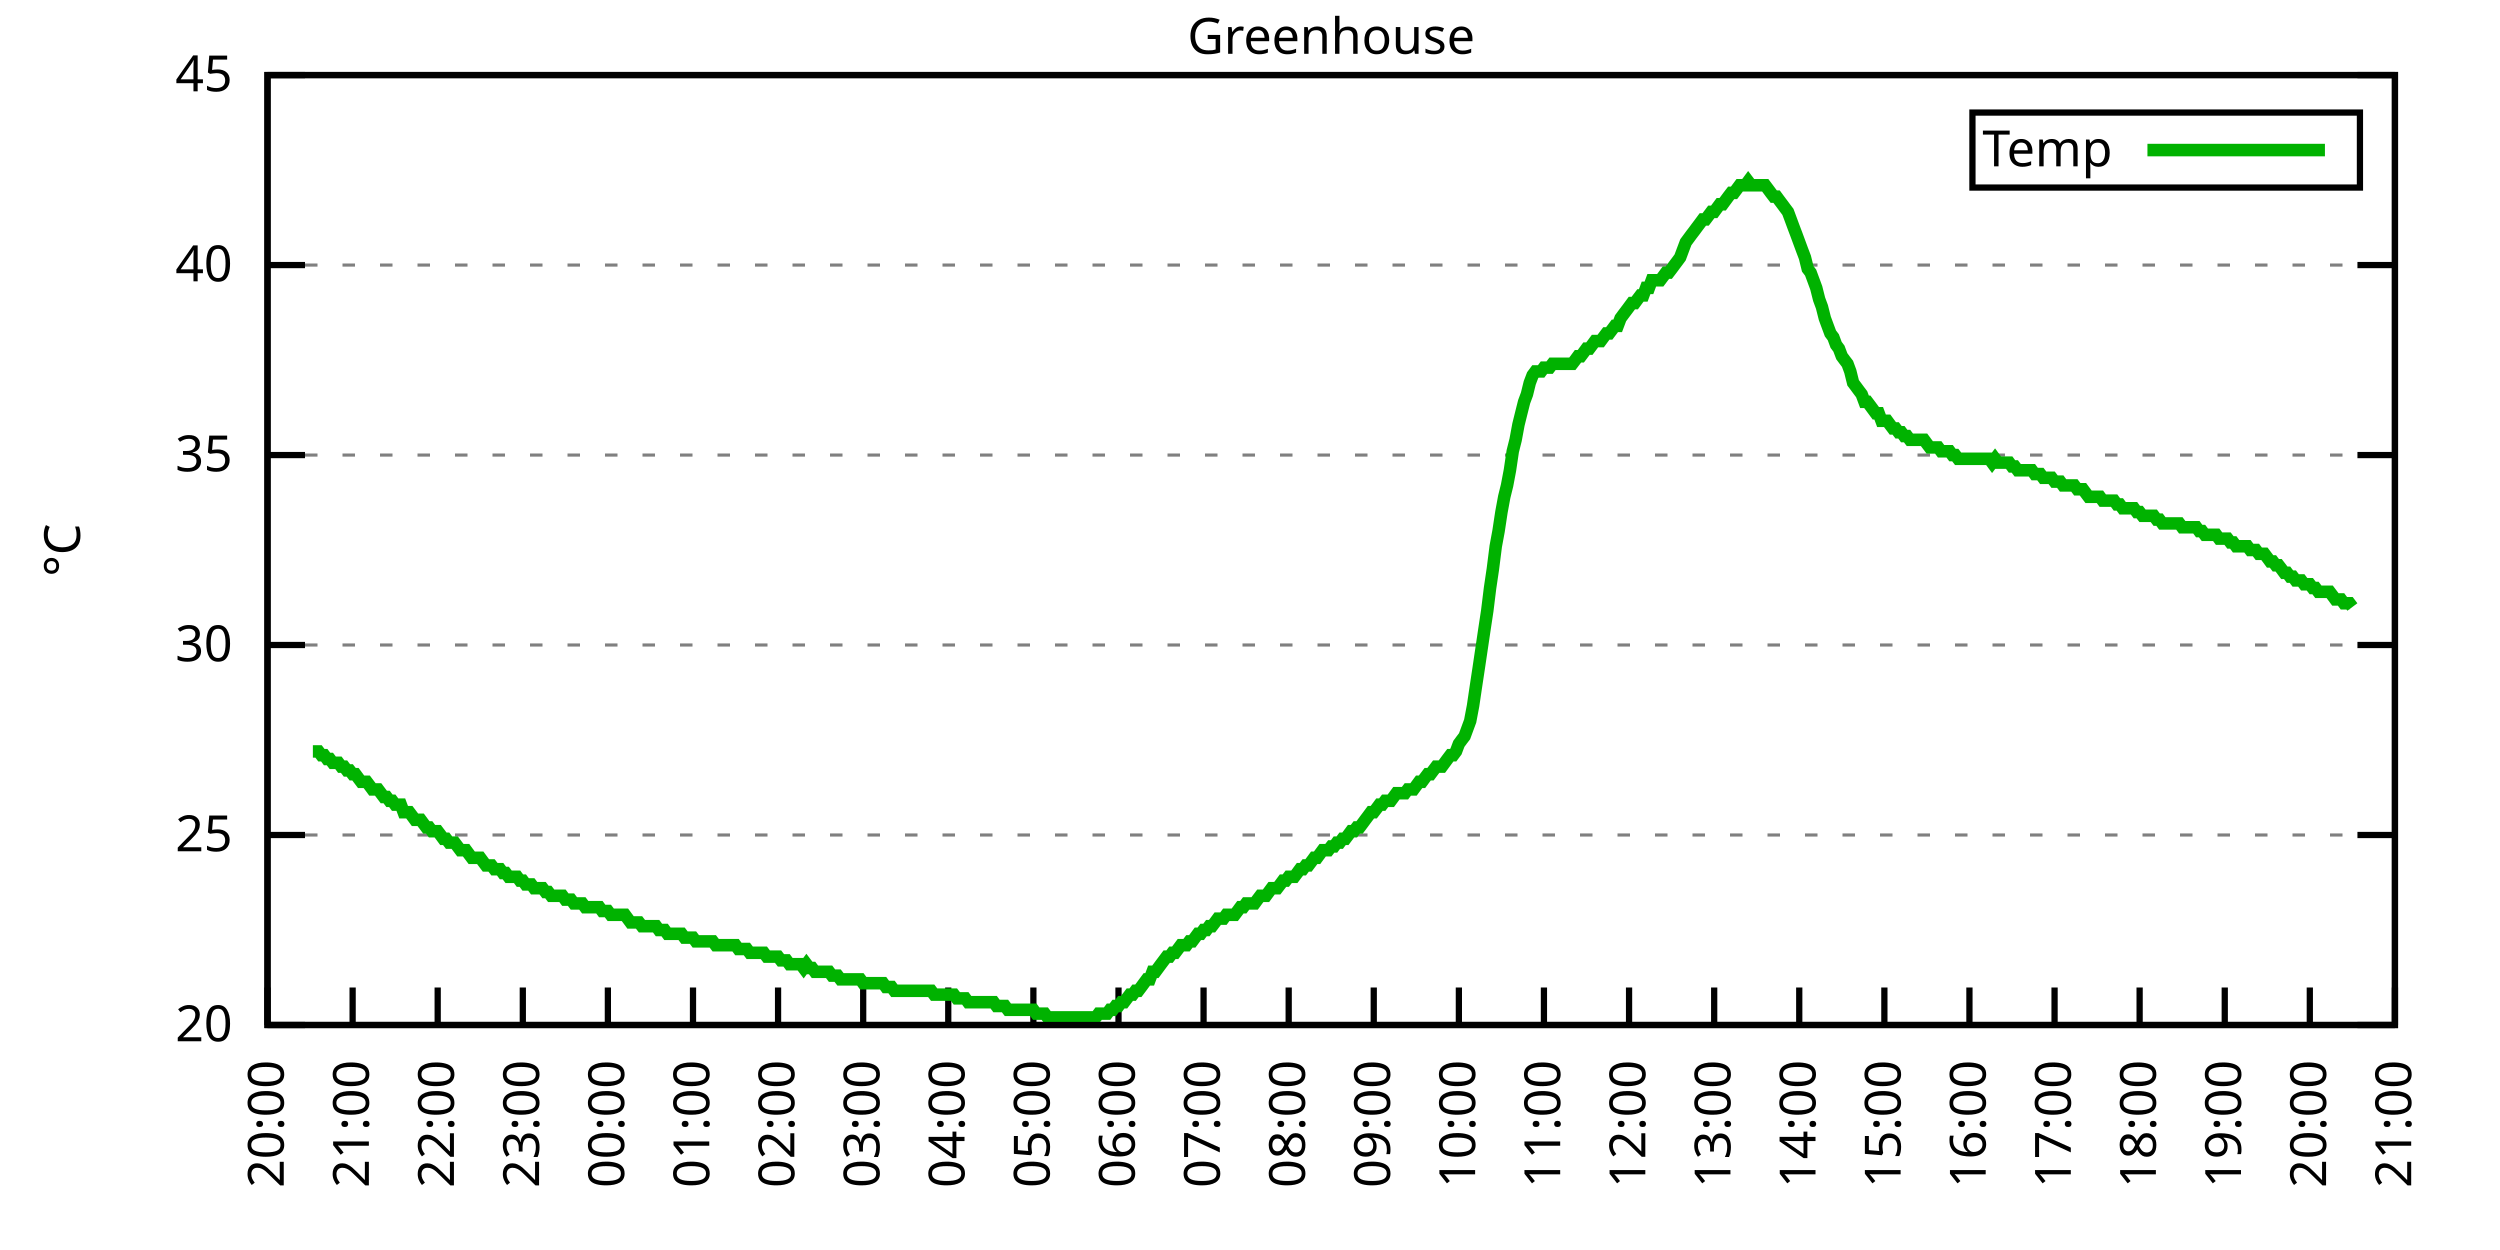
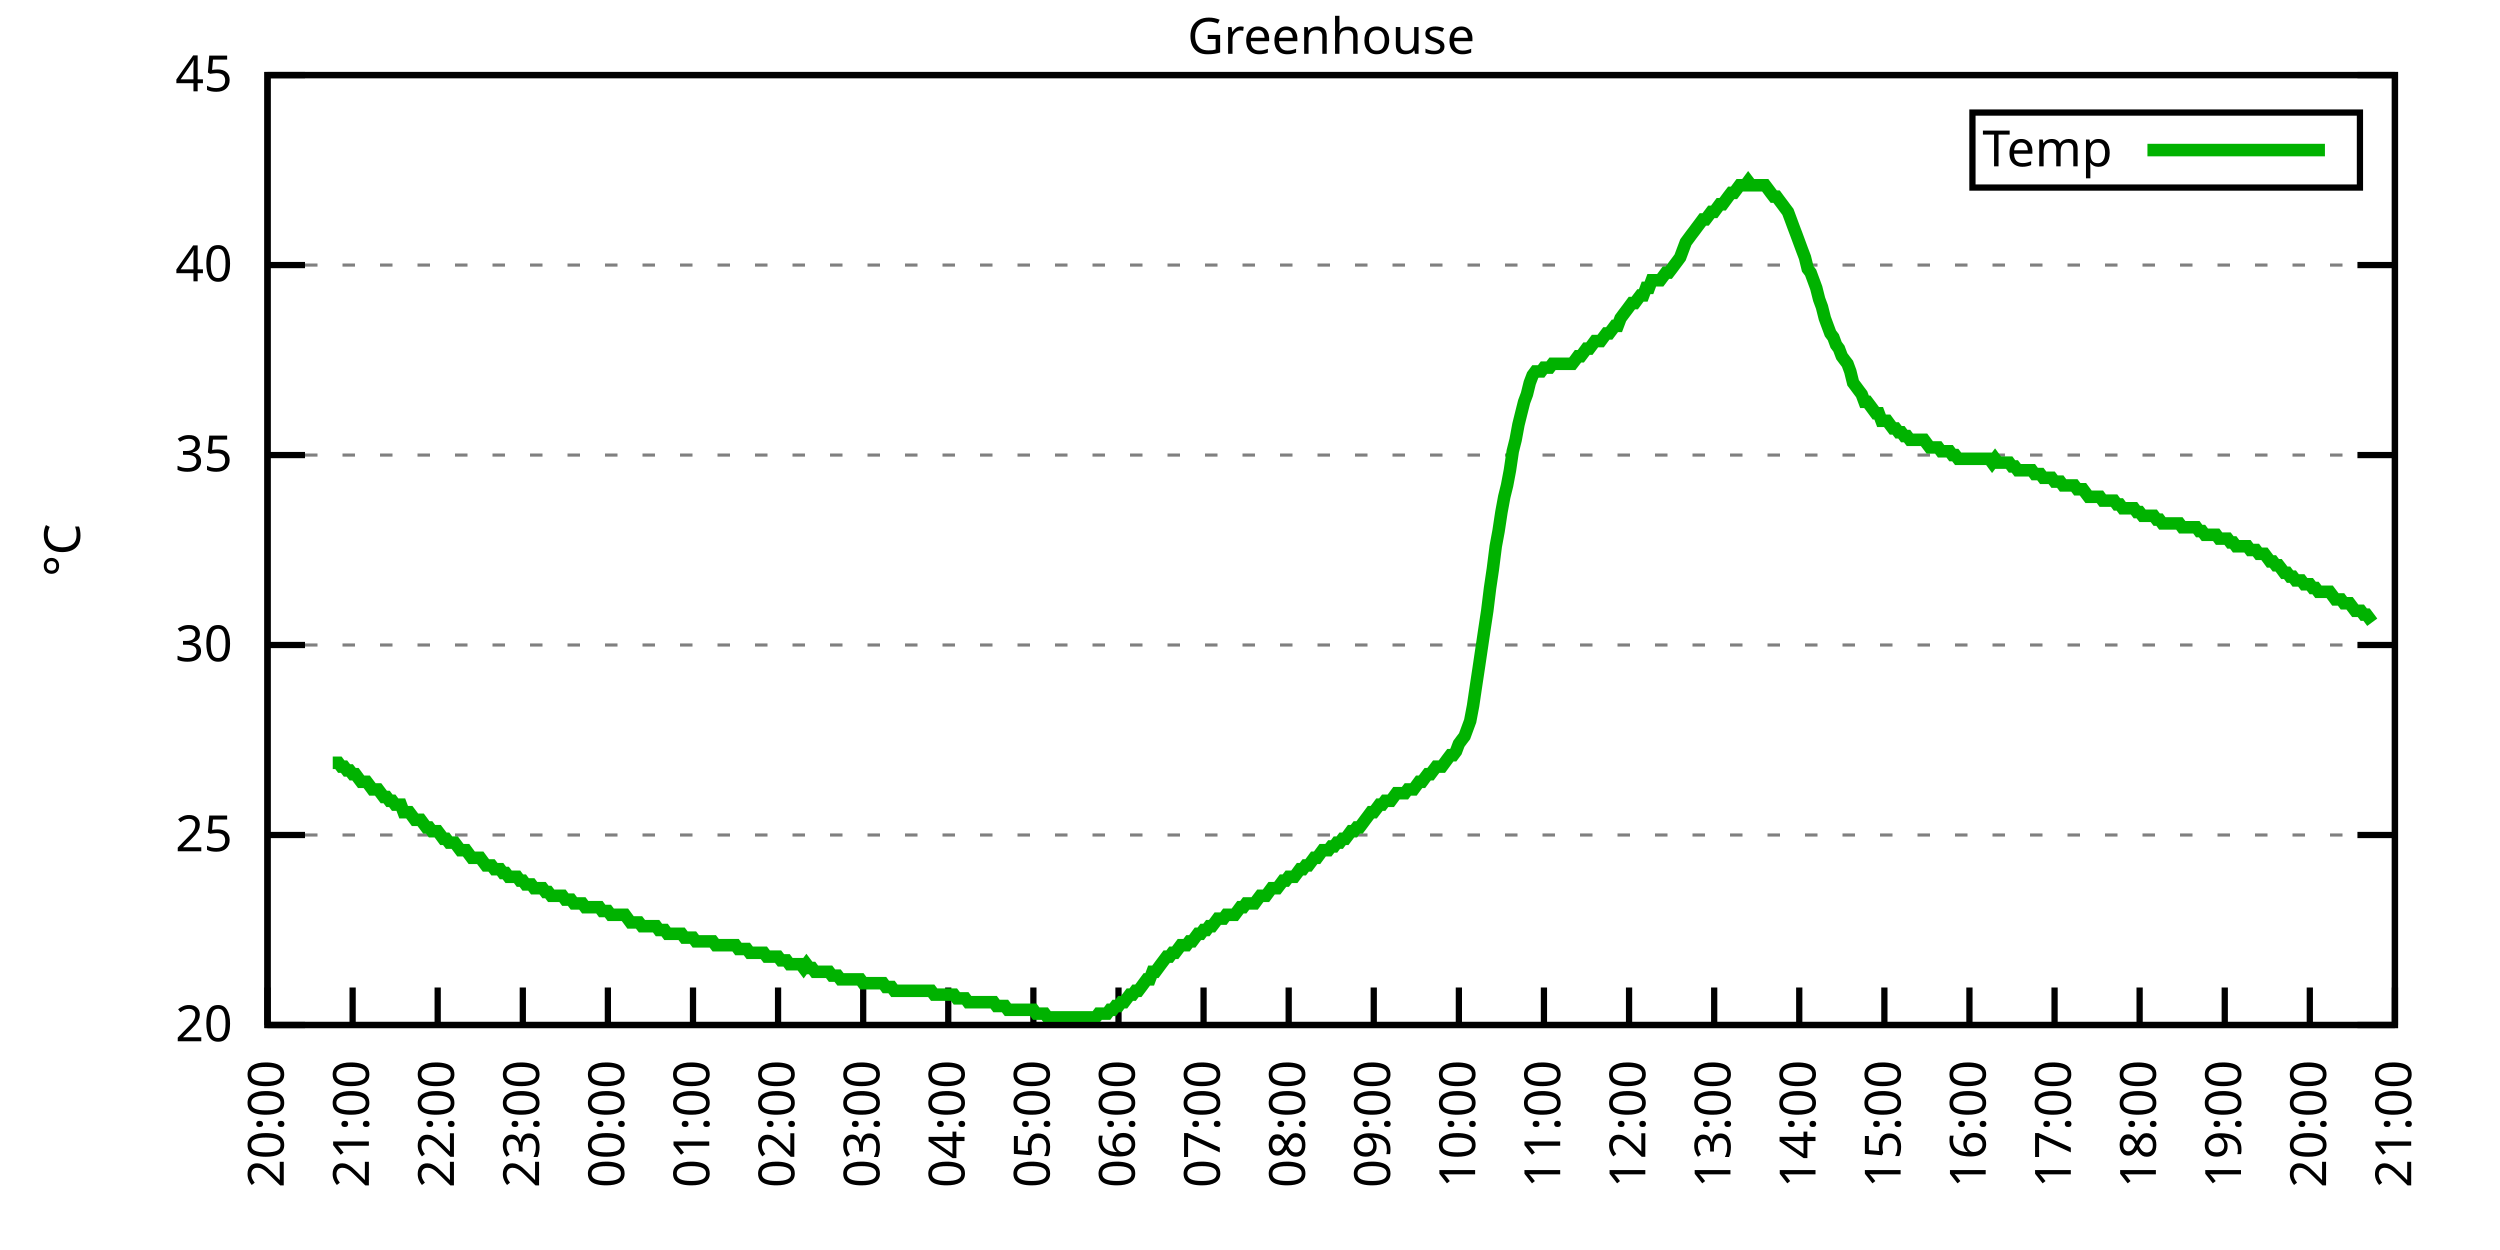
<svg xmlns="http://www.w3.org/2000/svg" xmlns:xlink="http://www.w3.org/1999/xlink" width="400" height="200" viewBox="0 0 400 200">
  <g id="gnuplot_canvas">
    <rect x="0" y="0" width="400" height="200" fill="none" />
    <defs>
      <circle id="gpDot" r="0.5" stroke-width="0.5" stroke="currentColor" />
      <path id="gpPt0" stroke-width="0.333" stroke="currentColor" d="M-1,0 h2 M0,-1 v2" />
      <path id="gpPt1" stroke-width="0.333" stroke="currentColor" d="M-1,-1 L1,1 M1,-1 L-1,1" />
      <path id="gpPt2" stroke-width="0.333" stroke="currentColor" d="M-1,0 L1,0 M0,-1 L0,1 M-1,-1 L1,1 M-1,1 L1,-1" />
      <rect id="gpPt3" stroke-width="0.333" stroke="currentColor" x="-1" y="-1" width="2" height="2" />
      <rect id="gpPt4" stroke-width="0.333" stroke="currentColor" fill="currentColor" x="-1" y="-1" width="2" height="2" />
      <circle id="gpPt5" stroke-width="0.333" stroke="currentColor" cx="0" cy="0" r="1" />
      <use xlink:href="#gpPt5" id="gpPt6" fill="currentColor" stroke="none" />
      <path id="gpPt7" stroke-width="0.333" stroke="currentColor" d="M0,-1.33 L-1.33,0.67 L1.33,0.67 z" />
      <use xlink:href="#gpPt7" id="gpPt8" fill="currentColor" stroke="none" />
      <use xlink:href="#gpPt7" id="gpPt9" stroke="currentColor" transform="rotate(180)" />
      <use xlink:href="#gpPt9" id="gpPt10" fill="currentColor" stroke="none" />
      <use xlink:href="#gpPt3" id="gpPt11" stroke="currentColor" transform="rotate(45)" />
      <use xlink:href="#gpPt11" id="gpPt12" fill="currentColor" stroke="none" />
      <path id="gpPt13" stroke-width="0.333" stroke="currentColor" d="M0,1.330 L1.265,0.411 L0.782,-1.067 L-0.782,-1.076 L-1.265,0.411 z" />
      <use xlink:href="#gpPt13" id="gpPt14" fill="currentColor" stroke="none" />
      <filter id="textbox" filterUnits="objectBoundingBox" x="0" y="0" height="1" width="1">
        <feFlood flood-color="white" flood-opacity="1" result="bgnd" />
        <feComposite in="SourceGraphic" in2="bgnd" operator="atop" />
      </filter>
      <filter id="greybox" filterUnits="objectBoundingBox" x="0" y="0" height="1" width="1">
        <feFlood flood-color="lightgrey" flood-opacity="1" result="grey" />
        <feComposite in="SourceGraphic" in2="grey" operator="atop" />
      </filter>
    </defs>
    <g fill="none" color="white" stroke="currentColor" stroke-width="1.00" stroke-linecap="butt" stroke-linejoin="miter">
</g>
    <g fill="none" color="black" stroke="currentColor" stroke-width="1.00" stroke-linecap="butt" stroke-linejoin="miter">
      <g stroke="none" shape-rendering="crispEdges">
        <polygon fill="rgb(255, 255, 255)" points="42.80,164.00 383.18,164.00 383.18,12.02 42.80,12.02 " />
      </g>
    </g>
    <g fill="none" color="black" stroke="currentColor" stroke-width="1.00" stroke-linecap="butt" stroke-linejoin="miter">
</g>
    <g fill="none" color="black" stroke="black" stroke-width="0.50" stroke-linecap="butt" stroke-linejoin="miter">
</g>
    <g fill="none" color="gray" stroke="currentColor" stroke-width="0.50" stroke-linecap="butt" stroke-linejoin="miter">
      <path stroke="gray" stroke-dasharray="2,4" class="gridline" d="M42.80,164.00 L383.19,164.00  " />
    </g>
    <g fill="none" color="gray" stroke="gray" stroke-width="1.00" stroke-linecap="butt" stroke-linejoin="miter">
</g>
    <g fill="none" color="black" stroke="currentColor" stroke-width="1.00" stroke-linecap="butt" stroke-linejoin="miter">
      <path stroke="black" d="M42.80,164.00 L48.80,164.00 M383.19,164.00 L377.19,164.00  " />
      <g transform="translate(37.20,166.60)" stroke="none" fill="black" font-family="Sans" font-size="8.00" text-anchor="end">
        <text>
          <tspan font-family="Sans"> 20</tspan>
        </text>
      </g>
    </g>
    <g fill="none" color="black" stroke="currentColor" stroke-width="1.00" stroke-linecap="butt" stroke-linejoin="miter">
</g>
    <g fill="none" color="black" stroke="black" stroke-width="0.50" stroke-linecap="butt" stroke-linejoin="miter">
</g>
    <g fill="none" color="gray" stroke="currentColor" stroke-width="0.50" stroke-linecap="butt" stroke-linejoin="miter">
      <path stroke="gray" stroke-dasharray="2,4" class="gridline" d="M42.80,133.60 L383.19,133.60  " />
    </g>
    <g fill="none" color="gray" stroke="gray" stroke-width="1.00" stroke-linecap="butt" stroke-linejoin="miter">
</g>
    <g fill="none" color="black" stroke="currentColor" stroke-width="1.00" stroke-linecap="butt" stroke-linejoin="miter">
      <path stroke="black" d="M42.80,133.60 L48.80,133.60 M383.19,133.60 L377.19,133.60  " />
      <g transform="translate(37.20,136.20)" stroke="none" fill="black" font-family="Sans" font-size="8.00" text-anchor="end">
        <text>
          <tspan font-family="Sans"> 25</tspan>
        </text>
      </g>
    </g>
    <g fill="none" color="black" stroke="currentColor" stroke-width="1.00" stroke-linecap="butt" stroke-linejoin="miter">
</g>
    <g fill="none" color="black" stroke="black" stroke-width="0.50" stroke-linecap="butt" stroke-linejoin="miter">
</g>
    <g fill="none" color="gray" stroke="currentColor" stroke-width="0.50" stroke-linecap="butt" stroke-linejoin="miter">
      <path stroke="gray" stroke-dasharray="2,4" class="gridline" d="M42.80,103.20 L383.19,103.20  " />
    </g>
    <g fill="none" color="gray" stroke="gray" stroke-width="1.00" stroke-linecap="butt" stroke-linejoin="miter">
</g>
    <g fill="none" color="black" stroke="currentColor" stroke-width="1.00" stroke-linecap="butt" stroke-linejoin="miter">
      <path stroke="black" d="M42.80,103.20 L48.80,103.20 M383.19,103.20 L377.19,103.20  " />
      <g transform="translate(37.20,105.80)" stroke="none" fill="black" font-family="Sans" font-size="8.00" text-anchor="end">
        <text>
          <tspan font-family="Sans"> 30</tspan>
        </text>
      </g>
    </g>
    <g fill="none" color="black" stroke="currentColor" stroke-width="1.00" stroke-linecap="butt" stroke-linejoin="miter">
</g>
    <g fill="none" color="black" stroke="black" stroke-width="0.50" stroke-linecap="butt" stroke-linejoin="miter">
</g>
    <g fill="none" color="gray" stroke="currentColor" stroke-width="0.50" stroke-linecap="butt" stroke-linejoin="miter">
      <path stroke="gray" stroke-dasharray="2,4" class="gridline" d="M42.80,72.81 L383.19,72.81  " />
    </g>
    <g fill="none" color="gray" stroke="gray" stroke-width="1.00" stroke-linecap="butt" stroke-linejoin="miter">
</g>
    <g fill="none" color="black" stroke="currentColor" stroke-width="1.00" stroke-linecap="butt" stroke-linejoin="miter">
      <path stroke="black" d="M42.80,72.81 L48.80,72.81 M383.19,72.81 L377.19,72.81  " />
      <g transform="translate(37.20,75.41)" stroke="none" fill="black" font-family="Sans" font-size="8.00" text-anchor="end">
        <text>
          <tspan font-family="Sans"> 35</tspan>
        </text>
      </g>
    </g>
    <g fill="none" color="black" stroke="currentColor" stroke-width="1.00" stroke-linecap="butt" stroke-linejoin="miter">
</g>
    <g fill="none" color="black" stroke="black" stroke-width="0.50" stroke-linecap="butt" stroke-linejoin="miter">
</g>
    <g fill="none" color="gray" stroke="currentColor" stroke-width="0.50" stroke-linecap="butt" stroke-linejoin="miter">
      <path stroke="gray" stroke-dasharray="2,4" class="gridline" d="M42.80,42.41 L383.19,42.41  " />
    </g>
    <g fill="none" color="gray" stroke="gray" stroke-width="1.00" stroke-linecap="butt" stroke-linejoin="miter">
</g>
    <g fill="none" color="black" stroke="currentColor" stroke-width="1.00" stroke-linecap="butt" stroke-linejoin="miter">
      <path stroke="black" d="M42.80,42.41 L48.80,42.41 M383.19,42.41 L377.19,42.41  " />
      <g transform="translate(37.20,45.01)" stroke="none" fill="black" font-family="Sans" font-size="8.00" text-anchor="end">
        <text>
          <tspan font-family="Sans"> 40</tspan>
        </text>
      </g>
    </g>
    <g fill="none" color="black" stroke="currentColor" stroke-width="1.00" stroke-linecap="butt" stroke-linejoin="miter">
</g>
    <g fill="none" color="black" stroke="black" stroke-width="0.50" stroke-linecap="butt" stroke-linejoin="miter">
</g>
    <g fill="none" color="gray" stroke="currentColor" stroke-width="0.50" stroke-linecap="butt" stroke-linejoin="miter">
      <path stroke="gray" stroke-dasharray="2,4" class="gridline" d="M42.80,12.01 L383.19,12.01  " />
    </g>
    <g fill="none" color="gray" stroke="gray" stroke-width="1.00" stroke-linecap="butt" stroke-linejoin="miter">
</g>
    <g fill="none" color="black" stroke="currentColor" stroke-width="1.00" stroke-linecap="butt" stroke-linejoin="miter">
      <path stroke="black" d="M42.80,12.01 L48.80,12.01 M383.19,12.01 L377.19,12.01  " />
      <g transform="translate(37.20,14.61)" stroke="none" fill="black" font-family="Sans" font-size="8.00" text-anchor="end">
        <text>
          <tspan font-family="Sans"> 45</tspan>
        </text>
      </g>
    </g>
    <g fill="none" color="black" stroke="currentColor" stroke-width="1.00" stroke-linecap="butt" stroke-linejoin="miter">
      <path stroke="black" d="M42.80,164.00 L42.80,158.00  " />
      <g transform="translate(45.40,169.60) rotate(270.00)" stroke="none" fill="black" font-family="Sans" font-size="8.00" text-anchor="end">
        <text>
          <tspan font-family="Sans">20:00</tspan>
        </text>
      </g>
    </g>
    <g fill="none" color="black" stroke="currentColor" stroke-width="1.00" stroke-linecap="butt" stroke-linejoin="miter">
      <path stroke="black" d="M56.42,164.00 L56.42,158.00  " />
      <g transform="translate(59.02,169.60) rotate(270.00)" stroke="none" fill="black" font-family="Sans" font-size="8.00" text-anchor="end">
        <text>
          <tspan font-family="Sans">21:00</tspan>
        </text>
      </g>
    </g>
    <g fill="none" color="black" stroke="currentColor" stroke-width="1.00" stroke-linecap="butt" stroke-linejoin="miter">
      <path stroke="black" d="M70.03,164.00 L70.03,158.00  " />
      <g transform="translate(72.63,169.60) rotate(270.00)" stroke="none" fill="black" font-family="Sans" font-size="8.00" text-anchor="end">
        <text>
          <tspan font-family="Sans">22:00</tspan>
        </text>
      </g>
    </g>
    <g fill="none" color="black" stroke="currentColor" stroke-width="1.00" stroke-linecap="butt" stroke-linejoin="miter">
      <path stroke="black" d="M83.65,164.00 L83.65,158.00  " />
      <g transform="translate(86.25,169.60) rotate(270.00)" stroke="none" fill="black" font-family="Sans" font-size="8.00" text-anchor="end">
        <text>
          <tspan font-family="Sans">23:00</tspan>
        </text>
      </g>
    </g>
    <g fill="none" color="black" stroke="currentColor" stroke-width="1.00" stroke-linecap="butt" stroke-linejoin="miter">
      <path stroke="black" d="M97.26,164.00 L97.26,158.00  " />
      <g transform="translate(99.86,169.60) rotate(270.00)" stroke="none" fill="black" font-family="Sans" font-size="8.00" text-anchor="end">
        <text>
          <tspan font-family="Sans">00:00</tspan>
        </text>
      </g>
    </g>
    <g fill="none" color="black" stroke="currentColor" stroke-width="1.00" stroke-linecap="butt" stroke-linejoin="miter">
      <path stroke="black" d="M110.88,164.00 L110.88,158.00  " />
      <g transform="translate(113.48,169.60) rotate(270.00)" stroke="none" fill="black" font-family="Sans" font-size="8.00" text-anchor="end">
        <text>
          <tspan font-family="Sans">01:00</tspan>
        </text>
      </g>
    </g>
    <g fill="none" color="black" stroke="currentColor" stroke-width="1.00" stroke-linecap="butt" stroke-linejoin="miter">
      <path stroke="black" d="M124.49,164.00 L124.49,158.00  " />
      <g transform="translate(127.09,169.60) rotate(270.00)" stroke="none" fill="black" font-family="Sans" font-size="8.00" text-anchor="end">
        <text>
          <tspan font-family="Sans">02:00</tspan>
        </text>
      </g>
    </g>
    <g fill="none" color="black" stroke="currentColor" stroke-width="1.00" stroke-linecap="butt" stroke-linejoin="miter">
      <path stroke="black" d="M138.11,164.00 L138.11,158.00  " />
      <g transform="translate(140.71,169.60) rotate(270.00)" stroke="none" fill="black" font-family="Sans" font-size="8.00" text-anchor="end">
        <text>
          <tspan font-family="Sans">03:00</tspan>
        </text>
      </g>
    </g>
    <g fill="none" color="black" stroke="currentColor" stroke-width="1.00" stroke-linecap="butt" stroke-linejoin="miter">
      <path stroke="black" d="M151.72,164.00 L151.72,158.00  " />
      <g transform="translate(154.32,169.60) rotate(270.00)" stroke="none" fill="black" font-family="Sans" font-size="8.00" text-anchor="end">
        <text>
          <tspan font-family="Sans">04:00</tspan>
        </text>
      </g>
    </g>
    <g fill="none" color="black" stroke="currentColor" stroke-width="1.00" stroke-linecap="butt" stroke-linejoin="miter">
      <path stroke="black" d="M165.34,164.00 L165.34,158.00  " />
      <g transform="translate(167.94,169.60) rotate(270.00)" stroke="none" fill="black" font-family="Sans" font-size="8.00" text-anchor="end">
        <text>
          <tspan font-family="Sans">05:00</tspan>
        </text>
      </g>
    </g>
    <g fill="none" color="black" stroke="currentColor" stroke-width="1.00" stroke-linecap="butt" stroke-linejoin="miter">
      <path stroke="black" d="M178.96,164.00 L178.96,158.00  " />
      <g transform="translate(181.56,169.60) rotate(270.00)" stroke="none" fill="black" font-family="Sans" font-size="8.00" text-anchor="end">
        <text>
          <tspan font-family="Sans">06:00</tspan>
        </text>
      </g>
    </g>
    <g fill="none" color="black" stroke="currentColor" stroke-width="1.00" stroke-linecap="butt" stroke-linejoin="miter">
      <path stroke="black" d="M192.57,164.00 L192.57,158.00  " />
      <g transform="translate(195.17,169.60) rotate(270.00)" stroke="none" fill="black" font-family="Sans" font-size="8.00" text-anchor="end">
        <text>
          <tspan font-family="Sans">07:00</tspan>
        </text>
      </g>
    </g>
    <g fill="none" color="black" stroke="currentColor" stroke-width="1.00" stroke-linecap="butt" stroke-linejoin="miter">
      <path stroke="black" d="M206.19,164.00 L206.19,158.00  " />
      <g transform="translate(208.79,169.60) rotate(270.00)" stroke="none" fill="black" font-family="Sans" font-size="8.00" text-anchor="end">
        <text>
          <tspan font-family="Sans">08:00</tspan>
        </text>
      </g>
    </g>
    <g fill="none" color="black" stroke="currentColor" stroke-width="1.00" stroke-linecap="butt" stroke-linejoin="miter">
      <path stroke="black" d="M219.80,164.00 L219.80,158.00  " />
      <g transform="translate(222.40,169.60) rotate(270.00)" stroke="none" fill="black" font-family="Sans" font-size="8.00" text-anchor="end">
        <text>
          <tspan font-family="Sans">09:00</tspan>
        </text>
      </g>
    </g>
    <g fill="none" color="black" stroke="currentColor" stroke-width="1.00" stroke-linecap="butt" stroke-linejoin="miter">
      <path stroke="black" d="M233.42,164.00 L233.42,158.00  " />
      <g transform="translate(236.02,169.60) rotate(270.00)" stroke="none" fill="black" font-family="Sans" font-size="8.00" text-anchor="end">
        <text>
          <tspan font-family="Sans">10:00</tspan>
        </text>
      </g>
    </g>
    <g fill="none" color="black" stroke="currentColor" stroke-width="1.00" stroke-linecap="butt" stroke-linejoin="miter">
      <path stroke="black" d="M247.03,164.00 L247.03,158.00  " />
      <g transform="translate(249.63,169.60) rotate(270.00)" stroke="none" fill="black" font-family="Sans" font-size="8.00" text-anchor="end">
        <text>
          <tspan font-family="Sans">11:00</tspan>
        </text>
      </g>
    </g>
    <g fill="none" color="black" stroke="currentColor" stroke-width="1.00" stroke-linecap="butt" stroke-linejoin="miter">
      <path stroke="black" d="M260.65,164.00 L260.65,158.00  " />
      <g transform="translate(263.25,169.60) rotate(270.00)" stroke="none" fill="black" font-family="Sans" font-size="8.00" text-anchor="end">
        <text>
          <tspan font-family="Sans">12:00</tspan>
        </text>
      </g>
    </g>
    <g fill="none" color="black" stroke="currentColor" stroke-width="1.00" stroke-linecap="butt" stroke-linejoin="miter">
      <path stroke="black" d="M274.27,164.00 L274.27,158.00  " />
      <g transform="translate(276.87,169.60) rotate(270.00)" stroke="none" fill="black" font-family="Sans" font-size="8.00" text-anchor="end">
        <text>
          <tspan font-family="Sans">13:00</tspan>
        </text>
      </g>
    </g>
    <g fill="none" color="black" stroke="currentColor" stroke-width="1.00" stroke-linecap="butt" stroke-linejoin="miter">
      <path stroke="black" d="M287.88,164.00 L287.88,158.00  " />
      <g transform="translate(290.48,169.60) rotate(270.00)" stroke="none" fill="black" font-family="Sans" font-size="8.00" text-anchor="end">
        <text>
          <tspan font-family="Sans">14:00</tspan>
        </text>
      </g>
    </g>
    <g fill="none" color="black" stroke="currentColor" stroke-width="1.00" stroke-linecap="butt" stroke-linejoin="miter">
      <path stroke="black" d="M301.50,164.00 L301.50,158.00  " />
      <g transform="translate(304.10,169.60) rotate(270.00)" stroke="none" fill="black" font-family="Sans" font-size="8.00" text-anchor="end">
        <text>
          <tspan font-family="Sans">15:00</tspan>
        </text>
      </g>
    </g>
    <g fill="none" color="black" stroke="currentColor" stroke-width="1.00" stroke-linecap="butt" stroke-linejoin="miter">
      <path stroke="black" d="M315.11,164.00 L315.11,158.00  " />
      <g transform="translate(317.71,169.60) rotate(270.00)" stroke="none" fill="black" font-family="Sans" font-size="8.00" text-anchor="end">
        <text>
          <tspan font-family="Sans">16:00</tspan>
        </text>
      </g>
    </g>
    <g fill="none" color="black" stroke="currentColor" stroke-width="1.00" stroke-linecap="butt" stroke-linejoin="miter">
      <path stroke="black" d="M328.73,164.00 L328.73,158.00  " />
      <g transform="translate(331.33,169.60) rotate(270.00)" stroke="none" fill="black" font-family="Sans" font-size="8.00" text-anchor="end">
        <text>
          <tspan font-family="Sans">17:00</tspan>
        </text>
      </g>
    </g>
    <g fill="none" color="black" stroke="currentColor" stroke-width="1.00" stroke-linecap="butt" stroke-linejoin="miter">
      <path stroke="black" d="M342.34,164.00 L342.34,158.00  " />
      <g transform="translate(344.94,169.60) rotate(270.00)" stroke="none" fill="black" font-family="Sans" font-size="8.00" text-anchor="end">
        <text>
          <tspan font-family="Sans">18:00</tspan>
        </text>
      </g>
    </g>
    <g fill="none" color="black" stroke="currentColor" stroke-width="1.00" stroke-linecap="butt" stroke-linejoin="miter">
      <path stroke="black" d="M355.96,164.00 L355.96,158.00  " />
      <g transform="translate(358.56,169.60) rotate(270.00)" stroke="none" fill="black" font-family="Sans" font-size="8.00" text-anchor="end">
        <text>
          <tspan font-family="Sans">19:00</tspan>
        </text>
      </g>
    </g>
    <g fill="none" color="black" stroke="currentColor" stroke-width="1.00" stroke-linecap="butt" stroke-linejoin="miter">
      <path stroke="black" d="M369.57,164.00 L369.57,158.00  " />
      <g transform="translate(372.17,169.60) rotate(270.00)" stroke="none" fill="black" font-family="Sans" font-size="8.00" text-anchor="end">
        <text>
          <tspan font-family="Sans">20:00</tspan>
        </text>
      </g>
    </g>
    <g fill="none" color="black" stroke="currentColor" stroke-width="1.00" stroke-linecap="butt" stroke-linejoin="miter">
      <path stroke="black" d="M383.19,164.00 L383.19,158.00  " />
      <g transform="translate(385.79,169.60) rotate(270.00)" stroke="none" fill="black" font-family="Sans" font-size="8.00" text-anchor="end">
        <text>
          <tspan font-family="Sans">21:00</tspan>
        </text>
      </g>
    </g>
    <g fill="none" color="black" stroke="currentColor" stroke-width="1.00" stroke-linecap="butt" stroke-linejoin="miter">
</g>
    <g fill="none" color="black" stroke="currentColor" stroke-width="1.00" stroke-linecap="butt" stroke-linejoin="miter">
      <path stroke="black" d="M42.80,12.01 L42.80,164.00 L383.19,164.00 L383.19,12.01 L42.80,12.01 Z  " />
    </g>
    <g fill="none" color="black" stroke="currentColor" stroke-width="1.00" stroke-linecap="butt" stroke-linejoin="miter">
</g>
    <g fill="none" color="black" stroke="currentColor" stroke-width="1.00" stroke-linecap="butt" stroke-linejoin="miter">
      <path stroke="black" d="M315.59,30.01 L315.59,18.01 L377.59,18.01 L377.59,30.01 L315.59,30.01 Z  " />
    </g>
    <g id="Greenhouse_plot_1">
      <g fill="none" color="white" stroke="black" stroke-width="2.00" stroke-linecap="butt" stroke-linejoin="miter">
</g>
      <g fill="none" color="black" stroke="currentColor" stroke-width="2.00" stroke-linecap="butt" stroke-linejoin="miter">
        <g transform="translate(337.99,26.61)" stroke="none" fill="black" font-family="Sans" font-size="8.00" text-anchor="end">
          <text>
            <tspan font-family="Sans">Temp</tspan>
          </text>
        </g>
      </g>
      <g fill="none" color="black" stroke="currentColor" stroke-width="2.00" stroke-linecap="butt" stroke-linejoin="miter">
-         <path stroke="rgb(  0, 178,   0)" d="M343.59,24.01 L371.99,24.01 M50.06,120.23 L50.52,120.23 L50.97,120.23 L51.42,120.83 L51.88,120.83 L52.33,121.44   L52.78,121.44 L53.24,122.05 L53.69,122.05 L54.15,122.05 L54.60,122.66 L55.05,122.66 L55.51,123.27 L55.96,123.27   L56.42,123.87 L56.87,123.87 L57.32,124.48 L57.78,125.09 L58.23,125.09 L58.68,125.09 L59.14,125.70 L59.59,126.31   L60.05,126.31 L60.50,126.31 L60.95,126.91 L61.41,127.52 L61.86,127.52 L62.32,128.13 L62.77,128.13 L63.22,128.74   L63.68,128.74 L64.13,128.74 L64.58,129.95 L65.04,129.95 L65.49,129.95 L65.95,130.56 L66.40,131.17 L66.85,131.17   L67.31,131.17 L67.76,131.78 L68.22,132.39 L68.67,132.39 L69.12,132.99 L69.58,132.99 L70.03,132.99 L70.49,133.60   L70.94,134.21 L71.39,134.21 L71.85,134.82 L72.30,134.82 L72.75,134.82 L73.21,135.43 L73.66,136.03 L74.12,136.03   L74.57,136.03 L75.02,136.64 L75.48,137.25 L75.93,137.25 L76.39,137.25 L76.84,137.25 L77.29,137.86 L77.75,138.47   L78.20,138.47 L78.65,138.47 L79.11,139.07 L79.56,139.07 L80.02,139.07 L80.47,139.68 L80.92,139.68 L81.38,140.29   L81.83,140.29 L82.29,140.29 L82.74,140.29 L83.19,140.90 L83.65,140.90 L84.10,141.51 L84.55,141.51 L85.01,141.51   L85.46,142.11 L85.92,142.11 L86.37,142.11 L86.82,142.11 L87.28,142.72 L87.73,142.72 L88.19,143.33 L88.64,143.33   L89.09,143.33 L89.55,143.33 L90.00,143.33 L90.45,143.94 L90.91,143.94 L91.36,143.94 L91.82,144.55 L92.27,144.55   L92.72,144.55 L93.18,144.55 L93.63,145.15 L94.09,145.15 L94.54,145.15 L94.99,145.15 L95.45,145.15 L95.90,145.15   L96.35,145.76 L96.81,145.76 L97.26,145.76 L97.72,146.37 L98.17,146.37 L98.62,146.37 L99.08,146.37 L99.53,146.37   L99.99,146.37 L100.44,146.98 L100.89,147.59 L101.35,147.59 L101.80,147.59 L102.25,147.59 L102.71,148.19 L103.16,148.19   L103.62,148.19 L104.07,148.19 L104.52,148.19 L104.98,148.19 L105.43,148.80 L105.89,148.80 L106.34,148.80 L106.79,149.41   L107.25,149.41 L107.70,149.41 L108.15,149.41 L108.61,149.41 L109.06,149.41 L109.52,150.02 L109.97,150.02 L110.42,150.02   L110.88,150.02 L111.33,150.62 L111.79,150.62 L112.24,150.62 L112.69,150.62 L113.15,150.62 L113.60,150.62 L114.05,150.62   L114.51,151.23 L114.96,151.23 L115.42,151.23 L115.87,151.23 L116.32,151.23 L116.78,151.23 L117.23,151.23 L117.69,151.23   L118.14,151.84 L118.59,151.84 L119.05,151.84 L119.50,151.84 L119.96,152.45 L120.41,152.45 L120.86,152.45 L121.32,152.45   L121.77,152.45 L122.22,152.45 L122.68,153.06 L123.13,153.06 L123.59,153.06 L124.04,153.06 L124.49,153.06 L124.95,153.66   L125.40,153.66 L125.86,153.66 L126.31,154.27 L126.76,154.27 L127.22,154.27 L127.67,154.27 L128.12,154.27 L128.58,154.88   L129.03,154.27 L129.49,154.88 L129.94,154.88 L130.39,155.49 L130.85,155.49 L131.30,155.49 L131.76,155.49 L132.21,155.49   L132.66,155.49 L133.12,156.10 L133.57,156.10 L134.02,156.10 L134.48,156.70 L134.93,156.70 L135.39,156.70 L135.84,156.70   L136.29,156.70 L136.75,156.70 L137.20,156.70 L137.66,156.70 L138.11,157.31 L138.56,157.31 L139.02,157.31 L139.47,157.31   L139.92,157.31 L140.38,157.31 L140.83,157.31 L141.29,157.31 L141.74,157.92 L142.19,157.92 L142.65,157.92 L143.10,158.53   L143.56,158.53 L144.01,158.53 L144.46,158.53 L144.92,158.53 L145.37,158.53 L145.82,158.53 L146.28,158.53 L146.73,158.53   L147.19,158.53 L147.64,158.53 L148.09,158.53 L148.55,158.53 L149.00,158.53 L149.46,159.14 L149.91,159.14 L150.36,159.14   L150.82,159.14 L151.27,159.14 L151.72,159.14 L152.18,159.14 L152.63,159.14 L153.09,159.74 L153.54,159.74 L153.99,159.74   L154.45,159.74 L154.90,160.35 L155.36,160.35 L155.81,160.35 L156.26,160.35 L156.72,160.35 L157.17,160.35 L157.62,160.35   L158.08,160.35 L158.53,160.35 L158.99,160.35 L159.44,160.96 L159.89,160.96 L160.35,160.96 L160.80,160.96 L161.26,161.57   L161.71,161.57 L162.16,161.57 L162.62,161.57 L163.07,161.57 L163.52,161.57 L163.98,161.57 L164.43,161.57 L164.89,161.57   L165.34,161.57 L165.79,162.18 L166.25,162.18 L166.70,162.18 L167.16,162.18 L167.61,162.78 L168.06,162.78 L168.52,162.78   L168.97,162.78 L169.43,162.78 L169.88,162.78 L170.33,162.78 L170.79,162.78 L171.24,162.78 L171.69,162.78 L172.15,162.78   L172.60,162.78 L173.06,162.78 L173.51,162.78 L173.96,162.78 L174.42,162.78 L174.87,162.78 L175.33,162.78 L175.78,162.18   L176.23,162.18 L176.69,162.18 L177.14,162.18 L177.59,161.57 L178.05,161.57 L178.50,160.96 L178.96,160.96 L179.41,160.35   L179.86,160.35 L180.32,159.74 L180.77,159.14 L181.23,159.14 L181.68,158.53 L182.13,158.53 L182.59,157.92 L183.04,157.31   L183.49,156.70 L183.95,156.70 L184.40,155.49 L184.86,155.49 L185.31,154.88 L185.76,154.27 L186.22,153.66 L186.67,153.06   L187.13,153.06 L187.58,152.45 L188.03,152.45 L188.49,151.84 L188.94,151.23 L189.39,151.23 L189.85,151.23 L190.30,150.62   L190.76,150.62 L191.21,150.02 L191.66,149.41 L192.12,149.41 L192.57,148.80 L193.03,148.80 L193.48,148.19 L193.93,148.19   L194.39,147.59 L194.84,146.98 L195.29,146.98 L195.75,146.98 L196.20,146.37 L196.66,146.37 L197.11,146.37 L197.56,146.37   L198.02,145.76 L198.47,145.15 L198.93,145.15 L199.38,144.55 L199.83,144.55 L200.29,144.55 L200.74,144.55 L201.19,143.94   L201.65,143.33 L202.10,143.33 L202.56,143.33 L203.01,142.72 L203.46,142.11 L203.92,142.11 L204.37,142.11 L204.83,141.51   L205.28,140.90 L205.73,140.90 L206.19,140.29 L206.64,140.29 L207.09,140.29 L207.55,139.68 L208.00,139.07 L208.46,139.07   L208.91,138.47 L209.36,138.47 L209.82,137.86 L210.27,137.25 L210.73,137.25 L211.18,136.64 L211.63,136.03 L212.09,136.03   L212.54,136.03 L213.00,135.43 L213.45,135.43 L213.90,134.82 L214.36,134.82 L214.81,134.21 L215.26,134.21 L215.72,133.60   L216.17,132.99 L216.63,132.99 L217.08,132.39 L217.53,132.39 L217.99,131.78 L218.44,131.17 L218.90,130.56 L219.35,129.95   L219.80,129.95 L220.26,129.35 L220.71,128.74 L221.16,128.74 L221.62,128.13 L222.07,128.13 L222.53,128.13 L222.98,127.52   L223.43,126.91 L223.89,126.91 L224.34,126.91 L224.80,126.91 L225.25,126.31 L225.70,126.31 L226.16,126.31 L226.61,125.70   L227.06,125.09 L227.52,125.09 L227.97,124.48 L228.43,123.87 L228.88,123.87 L229.33,123.27 L229.79,122.66 L230.24,122.66   L230.70,122.66 L231.15,122.05 L231.60,121.44 L232.06,120.83 L232.51,120.83 L232.96,120.23 L233.42,119.01 L233.87,118.40   L234.33,117.80 L234.78,116.58 L235.23,115.36 L235.69,112.93 L236.14,109.89 L236.60,106.85 L237.05,103.81 L237.50,100.77   L237.96,97.73 L238.41,94.08 L238.86,91.04 L239.32,87.40 L239.77,84.97 L240.23,81.93 L240.68,79.49 L241.13,77.67   L241.59,75.24 L242.04,72.20 L242.50,70.37 L242.95,67.94 L243.40,66.12 L243.86,64.29 L244.31,63.08 L244.76,61.25   L245.22,60.04 L245.67,59.43 L246.13,59.43 L246.58,59.43 L247.03,58.82 L247.49,58.82 L247.94,58.82 L248.40,58.21   L248.85,58.21 L249.30,58.21 L249.76,58.21 L250.21,58.21 L250.66,58.21 L251.12,58.21 L251.57,58.21 L252.03,57.61   L252.48,57.00 L252.93,57.00 L253.39,56.39 L253.84,55.78 L254.30,55.78 L254.75,55.18 L255.20,54.57 L255.66,54.57   L256.11,54.57 L256.56,53.96 L257.02,53.35 L257.47,53.35 L257.93,52.74 L258.38,52.14 L258.83,52.14 L259.29,50.92   L259.74,50.31 L260.20,49.70 L260.65,49.10 L261.10,48.49 L261.56,48.49 L262.01,47.88 L262.47,47.27 L262.92,47.27   L263.37,46.06 L263.83,46.06 L264.28,44.84 L264.73,44.84 L265.19,44.84 L265.64,44.84 L266.10,44.23 L266.55,43.62   L267.00,43.62 L267.46,43.02 L267.91,42.41 L268.37,41.80 L268.82,41.19 L269.27,39.98 L269.73,38.76 L270.18,38.15   L270.63,37.54 L271.09,36.94 L271.54,36.33 L272.00,35.72 L272.45,35.11 L272.90,35.11 L273.36,34.50 L273.81,33.90   L274.27,33.90 L274.72,33.29 L275.17,32.68 L275.63,32.68 L276.08,32.07 L276.53,31.46 L276.99,30.86 L277.44,30.86   L277.90,30.25 L278.35,29.64 L278.80,29.64 L279.26,29.64 L279.71,29.03 L280.17,29.64 L280.62,29.64 L281.07,29.64   L281.53,29.64 L281.98,29.64 L282.43,29.64 L282.89,30.25 L283.34,30.86 L283.80,31.46 L284.25,31.46 L284.70,32.07   L285.16,32.68 L285.61,33.29 L286.07,33.90 L286.52,35.11 L286.97,36.33 L287.43,37.54 L287.88,38.76 L288.33,39.98   L288.79,41.19 L289.24,43.02 L289.70,43.62 L290.15,44.84 L290.60,46.06 L291.06,47.88 L291.51,49.10 L291.97,50.92   L292.42,52.14 L292.87,53.35 L293.33,53.96 L293.78,55.18 L294.23,55.78 L294.69,57.00 L295.14,57.61 L295.60,58.21   L296.05,59.43 L296.50,61.25 L296.96,61.86 L297.41,62.47 L297.87,63.08 L298.32,64.29 L298.77,64.29 L299.23,64.90   L299.68,65.51 L300.13,66.12 L300.59,66.12 L301.04,67.33 L301.50,67.33 L301.95,67.33 L302.40,67.94 L302.86,68.55   L303.31,68.55 L303.77,69.16 L304.22,69.16 L304.67,69.77 L305.13,69.77 L305.58,70.37 L306.03,70.37 L306.49,70.37   L306.94,70.37 L307.40,70.37 L307.85,70.37 L308.30,70.98 L308.76,71.59 L309.21,71.59 L309.67,71.59 L310.12,71.59   L310.57,72.20 L311.03,72.20 L311.48,72.20 L311.94,72.20 L312.39,72.81 L312.84,72.81 L313.30,73.41 L313.75,73.41   L314.20,73.41 L314.66,73.41 L315.11,73.41 L315.57,73.41 L316.02,73.41 L316.47,73.41 L316.93,73.41 L317.38,73.41   L317.84,73.41 L318.29,73.41 L318.74,74.02 L319.20,73.41 L319.65,74.02 L320.10,74.02 L320.56,74.02 L321.01,74.02   L321.47,74.02 L321.92,74.63 L322.37,74.63 L322.83,75.24 L323.28,75.24 L323.74,75.24 L324.19,75.24 L324.64,75.24   L325.10,75.24 L325.55,75.85 L326.00,75.85 L326.46,75.85 L326.91,76.45 L327.37,76.45 L327.82,76.45 L328.27,76.45   L328.73,77.06 L329.18,77.06 L329.64,77.06 L330.09,77.67 L330.54,77.67 L331.00,77.67 L331.45,77.67 L331.90,77.67   L332.36,78.28 L332.81,78.28 L333.27,78.28 L333.72,78.89 L334.17,79.49 L335.08,79.49 L335.54,79.49 L335.99,79.49   L336.44,80.10 L336.90,80.10 L337.35,80.10 L337.80,80.10 L338.26,80.10 L338.71,80.71 L339.17,80.71 L339.62,81.32   L340.07,81.32 L340.53,81.32 L340.98,81.32 L341.44,81.32 L341.89,81.93 L342.34,81.93 L342.80,82.53 L343.25,82.53   L343.70,82.53 L344.16,82.53 L344.61,82.53 L345.07,83.14 L345.52,83.14 L345.97,83.75 L346.43,83.75 L346.88,83.75   L347.34,83.75 L347.79,83.75 L348.24,83.75 L348.70,83.75 L349.15,84.36 L349.60,84.36 L350.06,84.36 L350.51,84.36   L350.97,84.36 L351.42,84.36 L351.87,84.97 L352.33,84.97 L352.78,85.57 L353.24,85.57 L353.69,85.57 L354.14,85.57   L354.60,85.57 L355.05,86.18 L355.50,86.18 L355.96,86.18 L356.41,86.18 L356.87,86.79 L357.32,86.79 L357.77,87.40   L358.23,87.40 L358.68,87.40 L359.14,87.40 L359.59,87.40 L360.04,88.00 L360.50,88.00 L360.95,88.00 L361.41,88.61   L361.86,88.61 L362.31,88.61 L362.77,89.22 L363.22,89.83 L363.67,89.83 L364.13,90.44 L364.58,90.44 L365.04,91.04   L365.49,91.65 L365.94,91.65 L366.40,92.26 L366.85,92.26 L367.31,92.87 L367.76,92.87 L368.21,92.87 L368.67,93.48   L369.12,93.48 L369.57,93.48 L370.03,94.08 L370.48,94.08 L370.94,94.69 L371.39,94.69 L371.84,94.69 L372.30,94.69   L372.75,94.69 L373.21,95.30 L373.66,95.91 L374.11,95.91 L374.57,95.91 L375.02,96.52 L375.47,96.52 L375.93,96.52   L376.38,97.12  " />
+         <path stroke="rgb(  0, 178,   0)" d="M343.59,24.01 L371.99,24.01 M53.24,122.05 L53.69,122.05 L54.15,122.05 L54.60,122.66 L55.05,122.66 L55.51,123.27   L55.96,123.27 L56.42,123.87 L56.87,123.87 L57.32,124.48 L57.78,125.09 L58.23,125.09 L58.68,125.09 L59.14,125.70   L59.59,126.31 L60.05,126.31 L60.50,126.31 L60.95,126.91 L61.41,127.52 L61.86,127.52 L62.32,128.13 L62.77,128.13   L63.22,128.74 L63.68,128.74 L64.13,128.74 L64.58,129.95 L65.04,129.95 L65.49,129.95 L65.95,130.56 L66.40,131.17   L66.85,131.17 L67.31,131.17 L67.76,131.78 L68.22,132.39 L68.67,132.39 L69.12,132.99 L69.58,132.99 L70.03,132.99   L70.49,133.60 L70.94,134.21 L71.39,134.21 L71.85,134.82 L72.30,134.82 L72.75,134.82 L73.21,135.43 L73.66,136.03   L74.12,136.03 L74.57,136.03 L75.02,136.64 L75.48,137.25 L75.93,137.25 L76.39,137.25 L76.84,137.25 L77.29,137.86   L77.75,138.47 L78.20,138.47 L78.65,138.47 L79.11,139.07 L79.56,139.07 L80.02,139.07 L80.47,139.68 L80.92,139.68   L81.38,140.29 L81.83,140.29 L82.29,140.29 L82.74,140.29 L83.19,140.90 L83.65,140.90 L84.10,141.51 L84.55,141.51   L85.01,141.51 L85.46,142.11 L85.92,142.11 L86.37,142.11 L86.82,142.11 L87.28,142.72 L87.73,142.72 L88.19,143.33   L88.64,143.33 L89.09,143.33 L89.55,143.33 L90.00,143.33 L90.45,143.94 L90.91,143.94 L91.36,143.94 L91.82,144.55   L92.27,144.55 L92.72,144.55 L93.18,144.55 L93.63,145.15 L94.09,145.15 L94.54,145.15 L94.99,145.15 L95.45,145.15   L95.90,145.15 L96.35,145.76 L96.81,145.76 L97.26,145.76 L97.72,146.37 L98.17,146.37 L98.62,146.37 L99.08,146.37   L99.53,146.37 L99.99,146.37 L100.44,146.98 L100.89,147.59 L101.35,147.59 L101.80,147.59 L102.25,147.59 L102.71,148.19   L103.16,148.19 L103.62,148.19 L104.07,148.19 L104.52,148.19 L104.98,148.19 L105.43,148.80 L105.89,148.80 L106.34,148.80   L106.79,149.41 L107.25,149.41 L107.70,149.41 L108.15,149.41 L108.61,149.41 L109.06,149.41 L109.52,150.02 L109.97,150.02   L110.42,150.02 L110.88,150.02 L111.33,150.62 L111.79,150.62 L112.24,150.62 L112.69,150.62 L113.15,150.62 L113.60,150.62   L114.05,150.62 L114.51,151.23 L114.96,151.23 L115.42,151.23 L115.87,151.23 L116.32,151.23 L116.78,151.23 L117.23,151.23   L117.69,151.23 L118.14,151.84 L118.59,151.84 L119.05,151.84 L119.50,151.84 L119.96,152.45 L120.41,152.45 L120.86,152.45   L121.32,152.45 L121.77,152.45 L122.22,152.45 L122.68,153.06 L123.13,153.06 L123.59,153.06 L124.04,153.06 L124.49,153.06   L124.95,153.66 L125.40,153.66 L125.86,153.66 L126.31,154.27 L126.76,154.27 L127.22,154.27 L127.67,154.27 L128.12,154.27   L128.58,154.88 L129.03,154.27 L129.49,154.88 L129.94,154.88 L130.39,155.49 L130.85,155.49 L131.30,155.49 L131.76,155.49   L132.21,155.49 L132.66,155.49 L133.12,156.10 L133.57,156.10 L134.02,156.10 L134.48,156.70 L134.93,156.70 L135.39,156.70   L135.84,156.70 L136.29,156.70 L136.75,156.70 L137.20,156.70 L137.66,156.70 L138.11,157.31 L138.56,157.31 L139.02,157.31   L139.47,157.31 L139.92,157.31 L140.38,157.31 L140.83,157.31 L141.29,157.31 L141.74,157.92 L142.19,157.92 L142.65,157.92   L143.10,158.53 L143.56,158.53 L144.01,158.53 L144.46,158.53 L144.92,158.53 L145.37,158.53 L145.82,158.53 L146.28,158.53   L146.73,158.53 L147.19,158.53 L147.64,158.53 L148.09,158.53 L148.55,158.53 L149.00,158.53 L149.46,159.14 L149.91,159.14   L150.36,159.14 L150.82,159.14 L151.27,159.14 L151.72,159.14 L152.18,159.14 L152.63,159.14 L153.09,159.74 L153.54,159.74   L153.99,159.74 L154.45,159.74 L154.90,160.35 L155.36,160.35 L155.81,160.35 L156.26,160.35 L156.72,160.35 L157.17,160.35   L157.62,160.35 L158.08,160.35 L158.53,160.35 L158.99,160.35 L159.44,160.96 L159.89,160.96 L160.35,160.96 L160.80,160.96   L161.26,161.57 L161.71,161.57 L162.16,161.57 L162.62,161.57 L163.07,161.57 L163.52,161.57 L163.98,161.57 L164.43,161.57   L164.89,161.57 L165.34,161.57 L165.79,162.18 L166.25,162.18 L166.70,162.18 L167.16,162.18 L167.61,162.78 L168.06,162.78   L168.52,162.78 L168.97,162.78 L169.43,162.78 L169.88,162.78 L170.33,162.78 L170.79,162.78 L171.24,162.78 L171.69,162.78   L172.15,162.78 L172.60,162.78 L173.06,162.78 L173.51,162.78 L173.96,162.78 L174.42,162.78 L174.87,162.78 L175.33,162.78   L175.78,162.18 L176.23,162.18 L176.69,162.18 L177.14,162.18 L177.59,161.57 L178.05,161.57 L178.50,160.96 L178.96,160.96   L179.41,160.35 L179.86,160.35 L180.32,159.74 L180.77,159.14 L181.23,159.14 L181.68,158.53 L182.13,158.53 L182.59,157.92   L183.04,157.31 L183.49,156.70 L183.95,156.70 L184.40,155.49 L184.86,155.49 L185.31,154.88 L185.76,154.27 L186.22,153.66   L186.67,153.06 L187.13,153.06 L187.58,152.45 L188.03,152.45 L188.49,151.84 L188.94,151.23 L189.39,151.23 L189.85,151.23   L190.30,150.62 L190.76,150.62 L191.21,150.02 L191.66,149.41 L192.12,149.41 L192.57,148.80 L193.03,148.80 L193.48,148.19   L193.93,148.19 L194.39,147.59 L194.84,146.98 L195.29,146.98 L195.75,146.98 L196.20,146.37 L196.66,146.37 L197.11,146.37   L197.56,146.37 L198.02,145.76 L198.47,145.15 L198.93,145.15 L199.38,144.55 L199.83,144.55 L200.29,144.55 L200.74,144.55   L201.19,143.94 L201.65,143.33 L202.10,143.33 L202.56,143.33 L203.01,142.72 L203.46,142.11 L203.92,142.11 L204.37,142.11   L204.83,141.51 L205.28,140.90 L205.73,140.90 L206.19,140.29 L206.64,140.29 L207.09,140.29 L207.55,139.68 L208.00,139.07   L208.46,139.07 L208.91,138.47 L209.36,138.47 L209.82,137.86 L210.27,137.25 L210.73,137.25 L211.18,136.64 L211.63,136.03   L212.09,136.03 L212.54,136.03 L213.00,135.43 L213.45,135.43 L213.90,134.82 L214.36,134.82 L214.81,134.21 L215.26,134.21   L215.72,133.60 L216.17,132.99 L216.63,132.99 L217.08,132.39 L217.53,132.39 L217.99,131.78 L218.44,131.17 L218.90,130.56   L219.35,129.95 L219.80,129.95 L220.26,129.35 L220.71,128.74 L221.16,128.74 L221.62,128.13 L222.07,128.13 L222.53,128.13   L222.98,127.52 L223.43,126.91 L223.89,126.91 L224.34,126.91 L224.80,126.91 L225.25,126.31 L225.70,126.31 L226.16,126.31   L226.61,125.70 L227.06,125.09 L227.52,125.09 L227.97,124.48 L228.43,123.87 L228.88,123.87 L229.33,123.27 L229.79,122.66   L230.24,122.66 L230.70,122.66 L231.15,122.05 L231.60,121.44 L232.06,120.83 L232.51,120.83 L232.96,120.23 L233.42,119.01   L233.87,118.40 L234.33,117.80 L234.78,116.58 L235.23,115.36 L235.69,112.93 L236.14,109.89 L236.60,106.85 L237.05,103.81   L237.50,100.77 L237.96,97.73 L238.41,94.08 L238.86,91.04 L239.32,87.40 L239.77,84.97 L240.23,81.93 L240.68,79.49   L241.13,77.67 L241.59,75.24 L242.04,72.20 L242.50,70.37 L242.95,67.94 L243.40,66.12 L243.86,64.29 L244.31,63.08   L244.76,61.25 L245.22,60.04 L245.67,59.43 L246.13,59.43 L246.58,59.43 L247.03,58.82 L247.49,58.82 L247.94,58.82   L248.40,58.21 L248.85,58.21 L249.30,58.21 L249.76,58.21 L250.21,58.21 L250.66,58.21 L251.12,58.21 L251.57,58.21   L252.03,57.61 L252.48,57.00 L252.93,57.00 L253.39,56.39 L253.84,55.78 L254.30,55.78 L254.75,55.18 L255.20,54.57   L255.66,54.57 L256.11,54.57 L256.56,53.96 L257.02,53.35 L257.47,53.35 L257.93,52.74 L258.38,52.14 L258.83,52.14   L259.29,50.92 L259.74,50.31 L260.20,49.70 L260.65,49.10 L261.10,48.49 L261.56,48.49 L262.01,47.88 L262.47,47.27   L262.92,47.27 L263.37,46.06 L263.83,46.06 L264.28,44.84 L264.73,44.84 L265.19,44.84 L265.64,44.84 L266.10,44.23   L266.55,43.62 L267.00,43.62 L267.46,43.02 L267.91,42.41 L268.37,41.80 L268.82,41.19 L269.27,39.98 L269.73,38.76   L270.18,38.15 L270.63,37.54 L271.09,36.94 L271.54,36.33 L272.00,35.72 L272.45,35.11 L272.90,35.11 L273.36,34.50   L273.81,33.90 L274.27,33.90 L274.72,33.29 L275.17,32.68 L275.63,32.68 L276.08,32.07 L276.53,31.46 L276.99,30.86   L277.44,30.86 L277.90,30.25 L278.35,29.64 L278.80,29.64 L279.26,29.64 L279.71,29.03 L280.17,29.64 L280.62,29.64   L281.07,29.64 L281.53,29.64 L281.98,29.64 L282.43,29.64 L282.89,30.25 L283.34,30.86 L283.80,31.46 L284.25,31.46   L284.70,32.07 L285.16,32.68 L285.61,33.29 L286.07,33.90 L286.52,35.11 L286.97,36.33 L287.43,37.54 L287.88,38.76   L288.33,39.98 L288.79,41.19 L289.24,43.02 L289.70,43.62 L290.15,44.84 L290.60,46.06 L291.06,47.88 L291.51,49.10   L291.97,50.92 L292.42,52.14 L292.87,53.35 L293.33,53.96 L293.78,55.18 L294.23,55.78 L294.69,57.00 L295.14,57.61   L295.60,58.21 L296.05,59.43 L296.50,61.25 L296.96,61.86 L297.41,62.47 L297.87,63.08 L298.32,64.29 L298.77,64.29   L299.23,64.90 L299.68,65.51 L300.13,66.12 L300.59,66.12 L301.04,67.33 L301.50,67.33 L301.95,67.33 L302.40,67.94   L302.86,68.55 L303.31,68.55 L303.77,69.16 L304.22,69.16 L304.67,69.77 L305.13,69.77 L305.58,70.37 L306.03,70.37   L306.49,70.37 L306.94,70.37 L307.40,70.37 L307.85,70.37 L308.30,70.98 L308.76,71.59 L309.21,71.59 L309.67,71.59   L310.12,71.59 L310.57,72.20 L311.03,72.20 L311.48,72.20 L311.94,72.20 L312.39,72.81 L312.84,72.81 L313.30,73.41   L313.75,73.41 L314.20,73.41 L314.66,73.41 L315.11,73.41 L315.57,73.41 L316.02,73.41 L316.47,73.41 L316.93,73.41   L317.38,73.41 L317.84,73.41 L318.29,73.41 L318.74,74.02 L319.20,73.41 L319.65,74.02 L320.10,74.02 L320.56,74.02   L321.01,74.02 L321.47,74.02 L321.92,74.63 L322.37,74.63 L322.83,75.24 L323.28,75.24 L323.74,75.24 L324.19,75.24   L324.64,75.24 L325.10,75.24 L325.55,75.85 L326.00,75.85 L326.46,75.85 L326.91,76.45 L327.37,76.45 L327.82,76.45   L328.27,76.45 L328.73,77.06 L329.18,77.06 L329.64,77.06 L330.09,77.67 L330.54,77.67 L331.00,77.67 L331.45,77.67   L331.90,77.67 L332.36,78.28 L332.81,78.28 L333.27,78.28 L333.72,78.89 L334.17,79.49 L335.08,79.49 L335.54,79.49   L335.99,79.49 L336.44,80.10 L336.90,80.10 L337.35,80.10 L337.80,80.10 L338.26,80.10 L338.71,80.71 L339.17,80.71   L339.62,81.32 L340.07,81.32 L340.53,81.32 L340.98,81.32 L341.44,81.32 L341.89,81.93 L342.34,81.93 L342.80,82.53   L343.25,82.53 L343.70,82.53 L344.16,82.53 L344.61,82.53 L345.07,83.14 L345.52,83.14 L345.97,83.75 L346.43,83.75   L346.88,83.75 L347.34,83.75 L347.79,83.75 L348.24,83.75 L348.70,83.75 L349.15,84.36 L349.60,84.36 L350.06,84.36   L350.51,84.36 L350.97,84.36 L351.42,84.36 L351.87,84.97 L352.33,84.97 L352.78,85.57 L353.24,85.57 L353.69,85.57   L354.14,85.57 L354.60,85.57 L355.05,86.18 L355.50,86.18 L355.96,86.18 L356.41,86.18 L356.87,86.79 L357.32,86.79   L357.77,87.40 L358.23,87.40 L358.68,87.40 L359.14,87.40 L359.59,87.40 L360.04,88.00 L360.50,88.00 L360.95,88.00   L361.41,88.61 L361.86,88.61 L362.31,88.61 L362.77,89.22 L363.22,89.83 L363.67,89.83 L364.13,90.44 L364.58,90.44   L365.04,91.04 L365.49,91.65 L365.94,91.65 L366.40,92.26 L366.85,92.26 L367.31,92.87 L367.76,92.87 L368.21,92.87   L368.67,93.48 L369.12,93.48 L369.57,93.48 L370.03,94.08 L370.48,94.08 L370.94,94.69 L371.39,94.69 L371.84,94.69   L372.30,94.69 L372.75,94.69 L373.21,95.30 L373.66,95.91 L374.11,95.91 L374.57,95.91 L375.02,96.52 L375.47,96.52   L375.93,96.52 L376.38,97.12 L376.84,97.73 L377.29,97.73 L377.74,97.73 L378.20,98.34 L378.65,98.34 L379.11,98.95   L379.56,99.56  " />
      </g>
    </g>
    <g fill="none" color="black" stroke="currentColor" stroke-width="2.00" stroke-linecap="butt" stroke-linejoin="miter">
</g>
    <g fill="none" color="black" stroke="black" stroke-width="1.00" stroke-linecap="butt" stroke-linejoin="miter">
</g>
    <g fill="none" color="black" stroke="currentColor" stroke-width="1.00" stroke-linecap="butt" stroke-linejoin="miter">
      <path stroke="black" d="M42.80,12.01 L42.80,164.00 L383.19,164.00 L383.19,12.01 L42.80,12.01 Z  " />
      <g transform="translate(12.80,88.01) rotate(270.00)" stroke="none" fill="black" font-family="Sans" font-size="8.00" text-anchor="middle">
        <text>
          <tspan font-family="Sans">°C</tspan>
        </text>
      </g>
    </g>
    <g fill="none" color="black" stroke="currentColor" stroke-width="1.00" stroke-linecap="butt" stroke-linejoin="miter">
</g>
    <g fill="none" color="black" stroke="currentColor" stroke-width="1.00" stroke-linecap="butt" stroke-linejoin="miter">
      <g transform="translate(212.99,8.61)" stroke="none" fill="black" font-family="Sans" font-size="8.00" text-anchor="middle">
        <text>
          <tspan font-family="Sans">Greenhouse</tspan>
        </text>
      </g>
    </g>
    <g fill="none" color="black" stroke="currentColor" stroke-width="1.00" stroke-linecap="butt" stroke-linejoin="miter">
</g>
  </g>
</svg>
